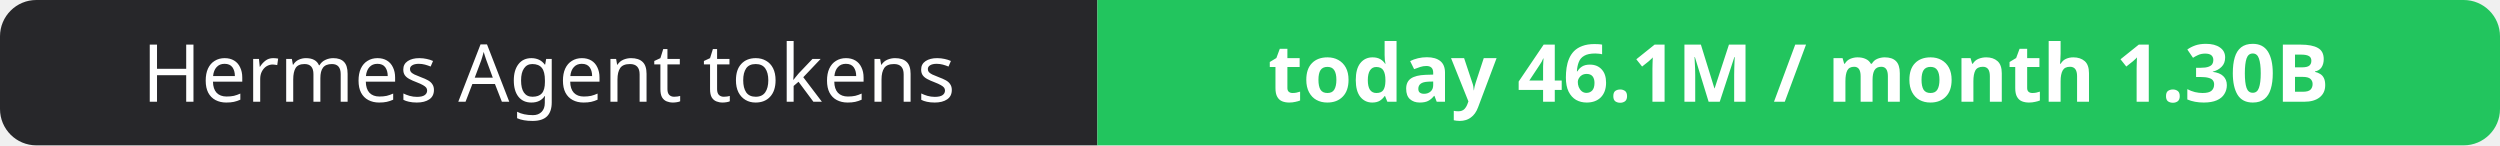
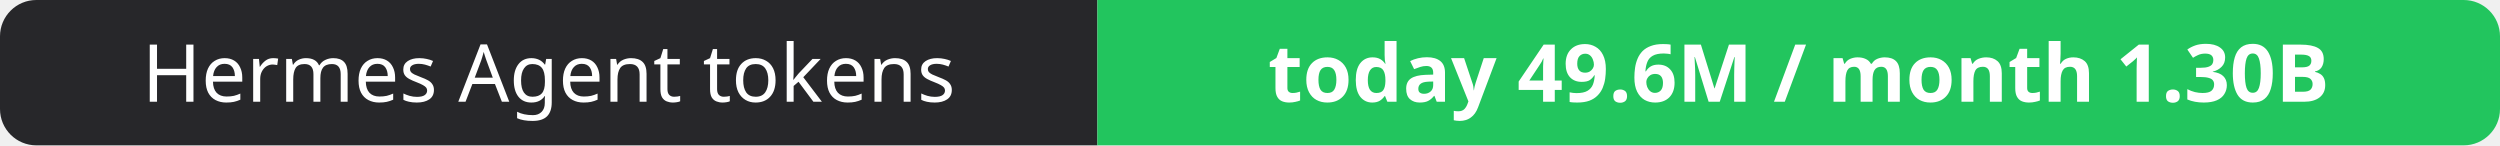
- <svg xmlns="http://www.w3.org/2000/svg" width="344" height="20" role="img" aria-label="Hermes Agent tokens: today 46.1M / month 1.30B">
+ <svg xmlns="http://www.w3.org/2000/svg" width="344" height="20" role="img" aria-label="Hermes Agent tokens: today 49.6M / month 1.30B">
  <clipPath id="r">
    <rect width="344" height="20" rx="5" fill="#fff" />
  </clipPath>
  <g clip-path="url(#r)">
    <rect width="151" height="20" fill="#27272a" />
    <rect x="151" width="193" height="20" fill="#22c55e" />
  </g>
  <g fill="#fff" text-anchor="middle" font-family="Verdana,Geneva,sans-serif" font-size="11">
    <text x="75.5" y="14">Hermes Agent tokens</text>
-     <text x="247.5" y="14" font-weight="700">today 46.1M / month 1.30B</text>
+     <text x="247.5" y="14" font-weight="700">today 49.6M / month 1.30B</text>
  </g>
</svg>
